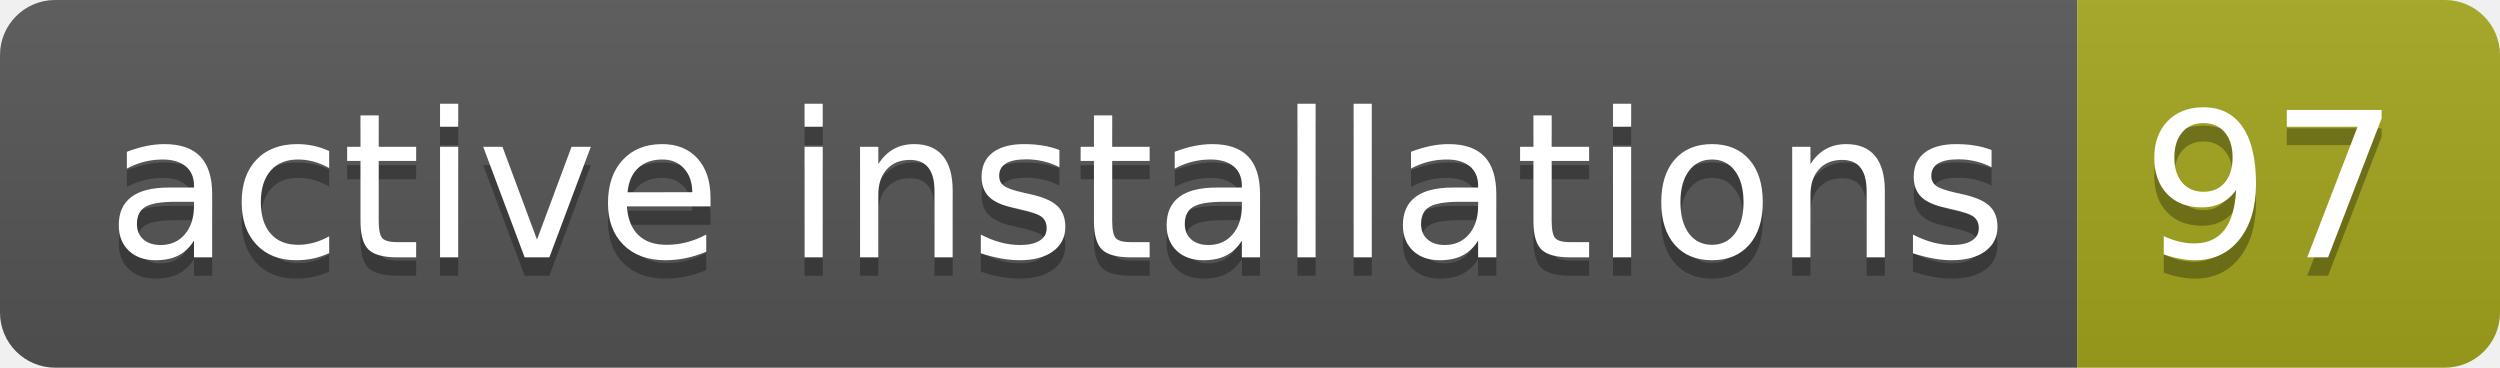
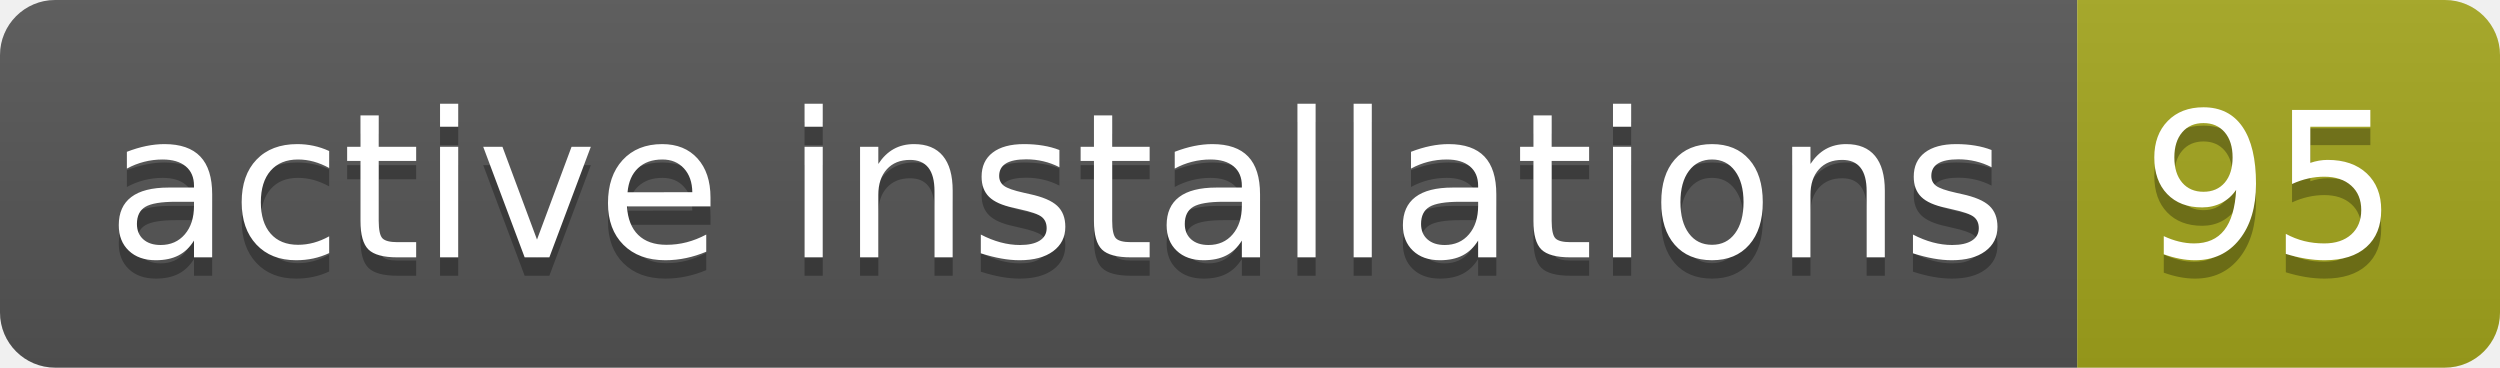
- <svg xmlns="http://www.w3.org/2000/svg" width="136" height="20" role="img" aria-label="active installations: 97">
+ <svg xmlns="http://www.w3.org/2000/svg" width="136" height="20" role="img" aria-label="active installations: 95">
  <linearGradient id="s" x2="0" y2="100%">
    <stop offset="0" stop-color="#bbb" stop-opacity=".1" />
    <stop offset="1" stop-opacity=".1" />
  </linearGradient>
  <clipPath id="r">
    <rect width="136" height="20" rx="3" fill="#fff" />
  </clipPath>
  <g clip-path="url(#r)">
    <rect width="113" height="20" fill="#555" />
    <rect x="113" width="23" height="20" fill="#a4a61d" />
    <rect width="136" height="20" fill="url(#s)" />
  </g>
  <g fill="#fff" text-anchor="middle" font-family="Verdana,Geneva,DejaVu Sans,sans-serif" text-rendering="geometricPrecision" font-size="110">
    <text aria-hidden="true" x="575" y="150" fill="#010101" fill-opacity=".3" transform="scale(.1)" textLength="1030">active installations</text>
    <text x="575" y="140" transform="scale(.1)" fill="#fff" textLength="1030">active installations</text>
-     <text aria-hidden="true" x="1235" y="150" fill="#010101" fill-opacity=".3" transform="scale(.1)" textLength="130">97</text>
-     <text x="1235" y="140" transform="scale(.1)" fill="#fff" textLength="130">97</text>
+     <text aria-hidden="true" x="1235" y="150" fill="#010101" fill-opacity=".3" transform="scale(.1)" textLength="130">95</text>
+     <text x="1235" y="140" transform="scale(.1)" fill="#fff" textLength="130">95</text>
  </g>
</svg>
